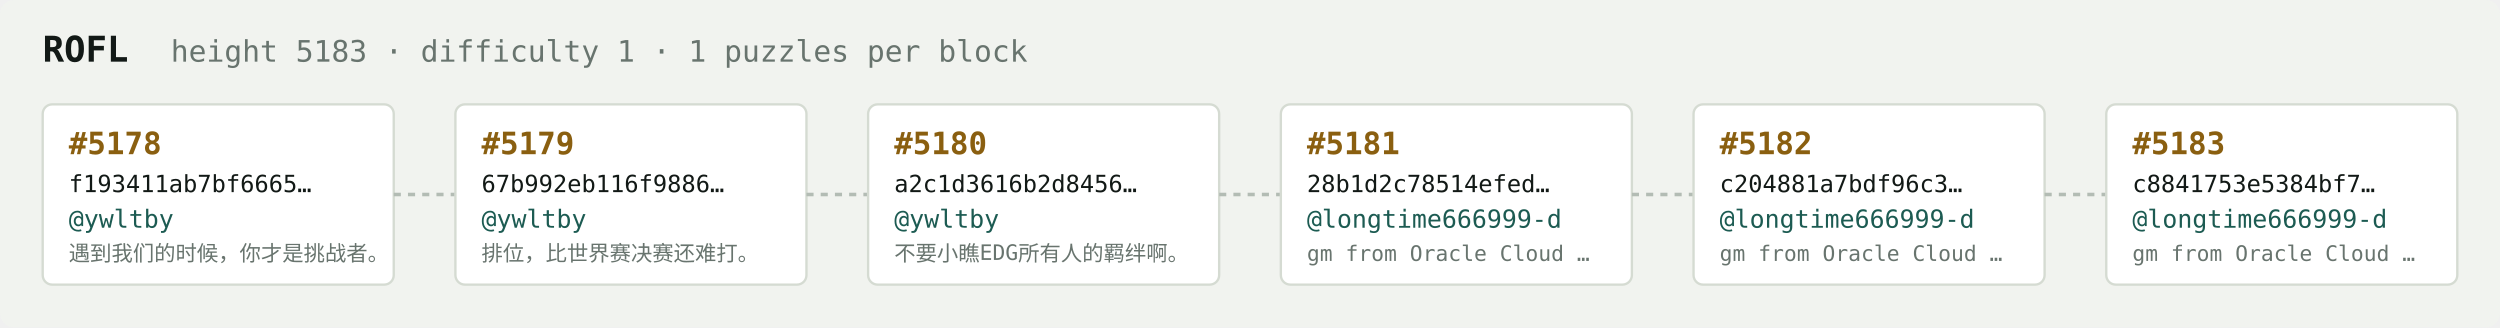
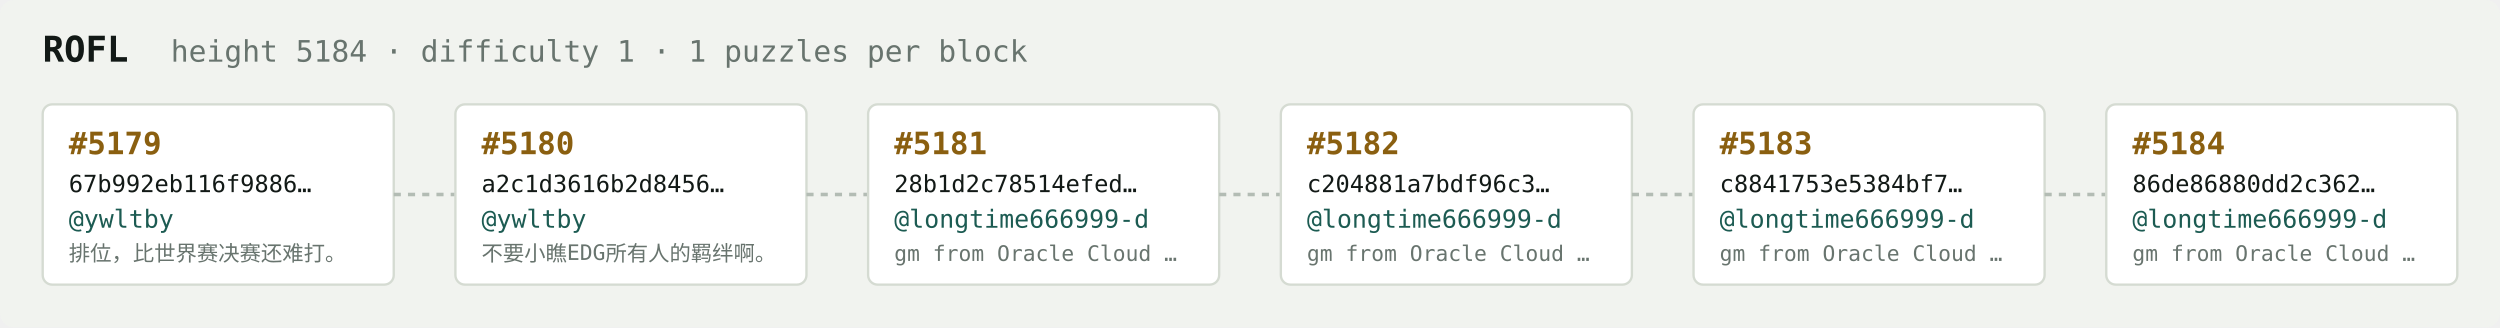
<svg xmlns="http://www.w3.org/2000/svg" width="1054" height="138" viewBox="0 0 1054 138" font-family="ui-monospace,SFMono-Regular,Menlo,monospace">
  <rect fill="#f1f3ef" width="1054" height="138" rx="6" />
  <text x="18" y="26" fill="#121916" font-size="15" font-weight="700">ROFL</text>
-   <text x="72" y="26" fill="#68746e" font-size="12.5">height 5183 · difficulty 1 · 1 puzzles per block</text>
+   <text x="72" y="26" fill="#68746e" font-size="12.5">height 5184 · difficulty 1 · 1 puzzles per block</text>
  <rect x="18" y="44" width="148" height="76" rx="4" fill="#ffffff" stroke="#d5dbd2" stroke-width="1" />
-   <text x="29" y="65" fill="#8a5f10" font-size="13" font-weight="700">#5178</text>
-   <text x="29" y="81" fill="#121916" font-size="10">f193411ab7bf6665…</text>
+   <text x="29" y="65" fill="#8a5f10" font-size="13" font-weight="700">#5179</text>
+   <text x="29" y="81" fill="#121916" font-size="10">67b992eb116f9886…</text>
  <text x="29" y="96" fill="#1c5b52" font-size="10.5">@ywltby</text>
-   <text x="29" y="110" fill="#68746e" font-size="9">遇到我们的时候，你才是挑战者。</text>
+   <text x="29" y="110" fill="#68746e" font-size="9">排位，比世界赛决赛还难打。</text>
  <line x1="166" y1="82.0" x2="192" y2="82.0" stroke="#b3bcb4" stroke-width="1.5" stroke-dasharray="3 3" />
  <rect x="192" y="44" width="148" height="76" rx="4" fill="#ffffff" stroke="#d5dbd2" stroke-width="1" />
-   <text x="203" y="65" fill="#8a5f10" font-size="13" font-weight="700">#5179</text>
-   <text x="203" y="81" fill="#121916" font-size="10">67b992eb116f9886…</text>
+   <text x="203" y="65" fill="#8a5f10" font-size="13" font-weight="700">#5180</text>
+   <text x="203" y="81" fill="#121916" font-size="10">a2c1d3616b2d8456…</text>
  <text x="203" y="96" fill="#1c5b52" font-size="10.5">@ywltby</text>
-   <text x="203" y="110" fill="#68746e" font-size="9">排位，比世界赛决赛还难打。</text>
+   <text x="203" y="110" fill="#68746e" font-size="9">不要小瞧EDG所有人的羁绊啊。</text>
  <line x1="340" y1="82.0" x2="366" y2="82.0" stroke="#b3bcb4" stroke-width="1.5" stroke-dasharray="3 3" />
  <rect x="366" y="44" width="148" height="76" rx="4" fill="#ffffff" stroke="#d5dbd2" stroke-width="1" />
-   <text x="377" y="65" fill="#8a5f10" font-size="13" font-weight="700">#5180</text>
-   <text x="377" y="81" fill="#121916" font-size="10">a2c1d3616b2d8456…</text>
-   <text x="377" y="96" fill="#1c5b52" font-size="10.5">@ywltby</text>
-   <text x="377" y="110" fill="#68746e" font-size="9">不要小瞧EDG所有人的羁绊啊。</text>
+   <text x="377" y="65" fill="#8a5f10" font-size="13" font-weight="700">#5181</text>
+   <text x="377" y="81" fill="#121916" font-size="10">28b1d2c78514efed…</text>
+   <text x="377" y="96" fill="#1c5b52" font-size="10.5">@longtime666999-d</text>
+   <text x="377" y="110" fill="#68746e" font-size="9">gm from Oracle Cloud …</text>
  <line x1="514" y1="82.0" x2="540" y2="82.0" stroke="#b3bcb4" stroke-width="1.5" stroke-dasharray="3 3" />
  <rect x="540" y="44" width="148" height="76" rx="4" fill="#ffffff" stroke="#d5dbd2" stroke-width="1" />
-   <text x="551" y="65" fill="#8a5f10" font-size="13" font-weight="700">#5181</text>
-   <text x="551" y="81" fill="#121916" font-size="10">28b1d2c78514efed…</text>
+   <text x="551" y="65" fill="#8a5f10" font-size="13" font-weight="700">#5182</text>
+   <text x="551" y="81" fill="#121916" font-size="10">c204881a7bdf96c3…</text>
  <text x="551" y="96" fill="#1c5b52" font-size="10.5">@longtime666999-d</text>
  <text x="551" y="110" fill="#68746e" font-size="9">gm from Oracle Cloud …</text>
  <line x1="688" y1="82.0" x2="714" y2="82.0" stroke="#b3bcb4" stroke-width="1.5" stroke-dasharray="3 3" />
  <rect x="714" y="44" width="148" height="76" rx="4" fill="#ffffff" stroke="#d5dbd2" stroke-width="1" />
-   <text x="725" y="65" fill="#8a5f10" font-size="13" font-weight="700">#5182</text>
-   <text x="725" y="81" fill="#121916" font-size="10">c204881a7bdf96c3…</text>
+   <text x="725" y="65" fill="#8a5f10" font-size="13" font-weight="700">#5183</text>
+   <text x="725" y="81" fill="#121916" font-size="10">c8841753e5384bf7…</text>
  <text x="725" y="96" fill="#1c5b52" font-size="10.5">@longtime666999-d</text>
  <text x="725" y="110" fill="#68746e" font-size="9">gm from Oracle Cloud …</text>
  <line x1="862" y1="82.0" x2="888" y2="82.0" stroke="#b3bcb4" stroke-width="1.5" stroke-dasharray="3 3" />
  <rect x="888" y="44" width="148" height="76" rx="4" fill="#ffffff" stroke="#d5dbd2" stroke-width="1" />
-   <text x="899" y="65" fill="#8a5f10" font-size="13" font-weight="700">#5183</text>
-   <text x="899" y="81" fill="#121916" font-size="10">c8841753e5384bf7…</text>
+   <text x="899" y="65" fill="#8a5f10" font-size="13" font-weight="700">#5184</text>
+   <text x="899" y="81" fill="#121916" font-size="10">86de86880dd2c362…</text>
  <text x="899" y="96" fill="#1c5b52" font-size="10.5">@longtime666999-d</text>
  <text x="899" y="110" fill="#68746e" font-size="9">gm from Oracle Cloud …</text>
</svg>
